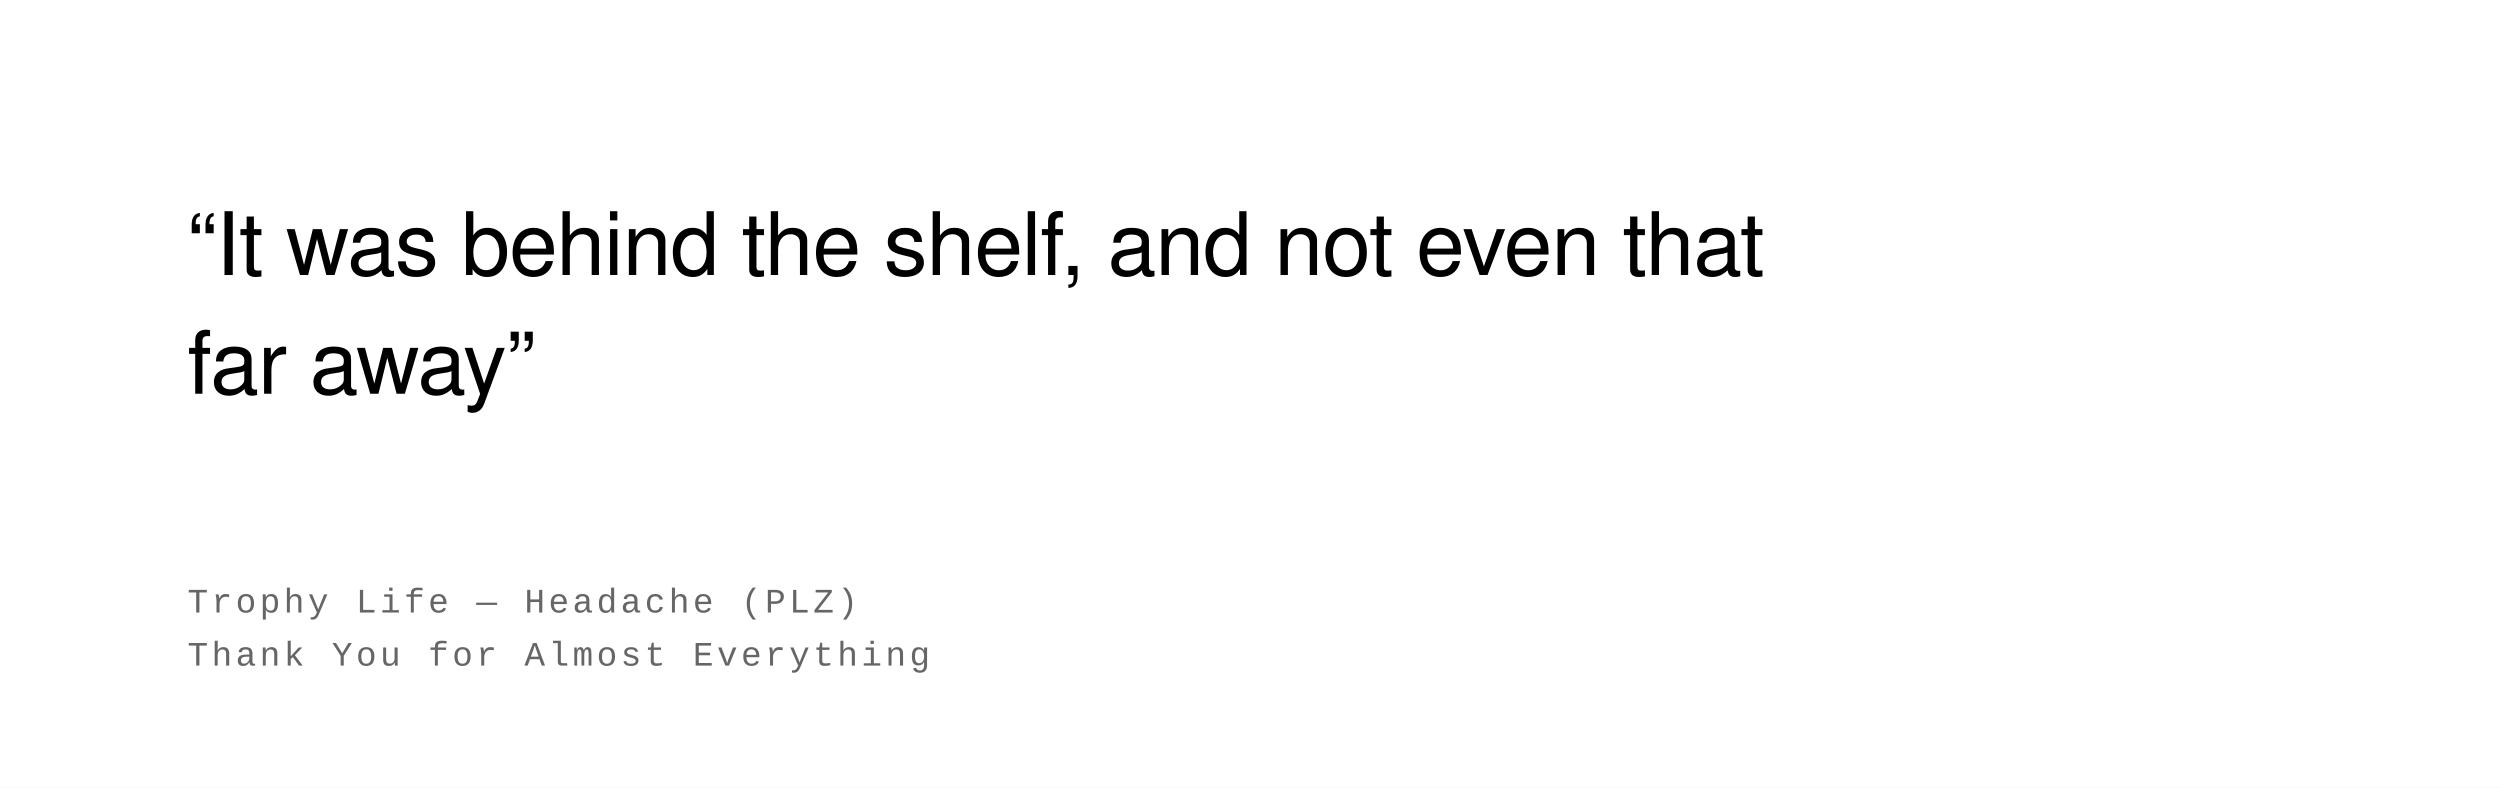
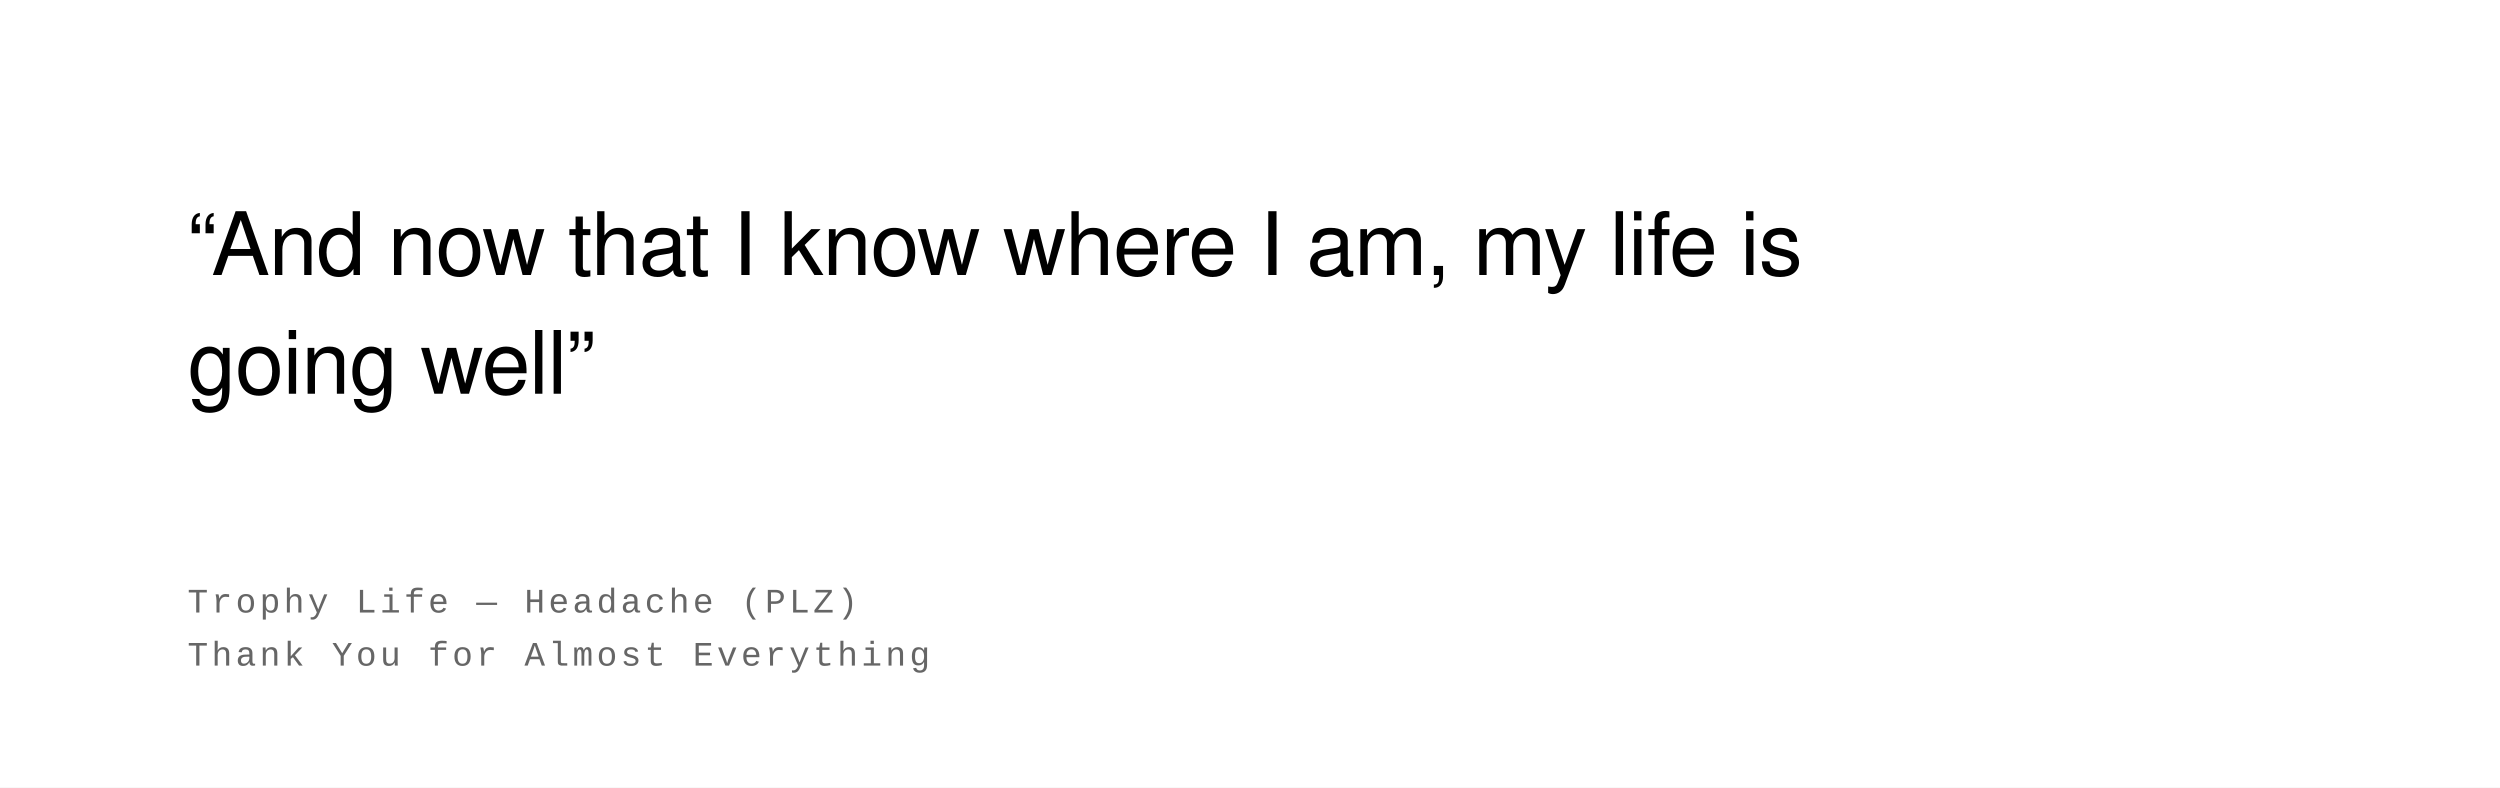
<svg xmlns="http://www.w3.org/2000/svg" width="800" height="252" viewBox="0 0 800 252">
  <rect width="100%" height="100%" fill="#ffffff" />
  <text font-family="Helvetica Neue, Helvetica, Arial, sans-serif" font-size="28" fill="#000000" font-weight="400" letter-spacing="-0.01em">
-     <tspan x="60" y="88">“It was behind the shelf, and not even that</tspan>
-     <tspan x="60" y="126">far away”</tspan>
+     <tspan x="60" y="88">“And now that I know where I am, my life is</tspan>
+     <tspan x="60" y="126">going well”</tspan>
  </text>
  <text font-family="Courier New, Courier, monospace" font-size="11" fill="#666666" font-weight="400" text-transform="uppercase" letter-spacing="0.1em">
    <tspan x="60" y="196">Trophy Life  —  Headache (PLZ)</tspan>
    <tspan x="60" y="213">Thank You for Almost Everything</tspan>
  </text>
</svg>
